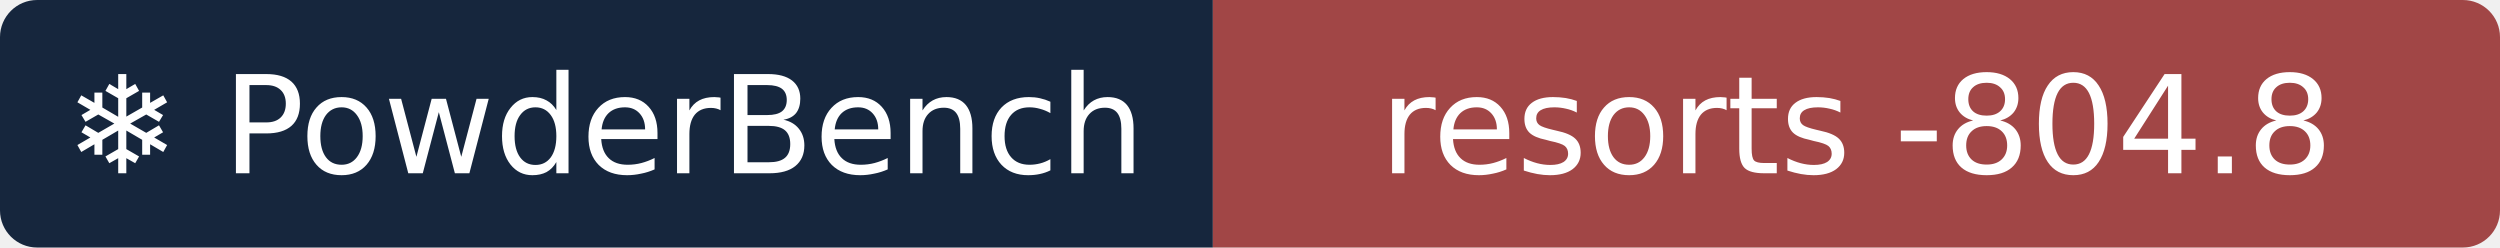
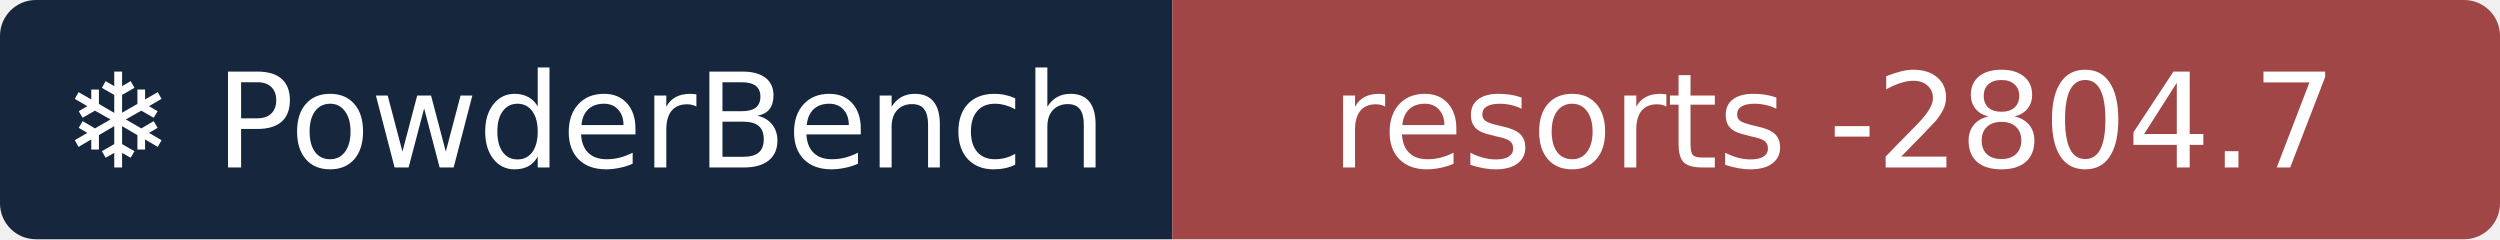
- <svg xmlns="http://www.w3.org/2000/svg" width="202" height="20" role="img" aria-label="❄ PowderBench: resorts -804.8">
+ <svg xmlns="http://www.w3.org/2000/svg" width="209" height="20" role="img" aria-label="❄ PowderBench: resorts -2804.7">
  <clipPath id="r">
-     <rect width="202" height="20" rx="3" />
+     <rect width="209" height="20" rx="3" />
  </clipPath>
  <g clip-path="url(#r)">
    <rect width="98" height="20" fill="#16263d" />
-     <rect x="98" width="104" height="20" fill="#a14646" />
+     <rect x="98" width="111" height="20" fill="#a14646" />
  </g>
  <g fill="#fff" text-anchor="middle" font-family="Verdana,DejaVu Sans,sans-serif" font-size="11">
    <text x="48.9" y="14">❄ PowderBench</text>
-     <text x="150.0" y="14">resorts -804.8</text>
+     <text x="153.3" y="14">resorts -2804.7</text>
  </g>
</svg>
